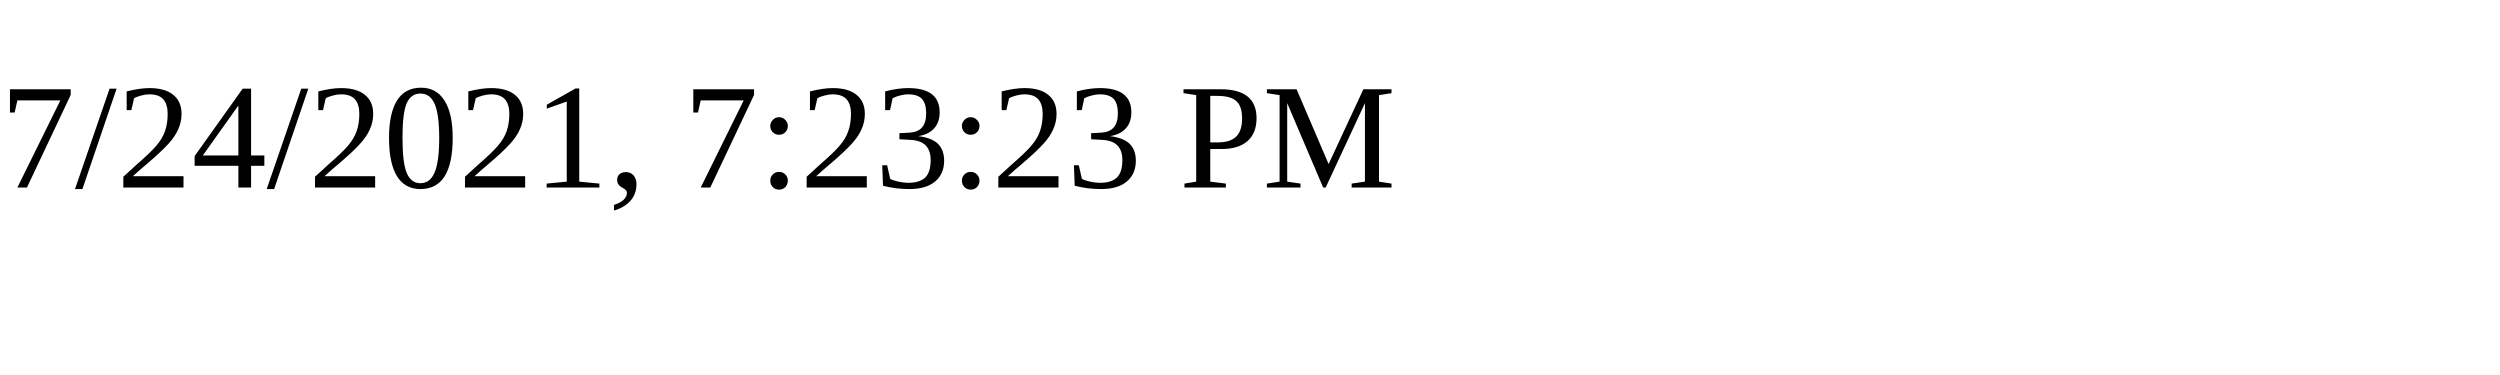
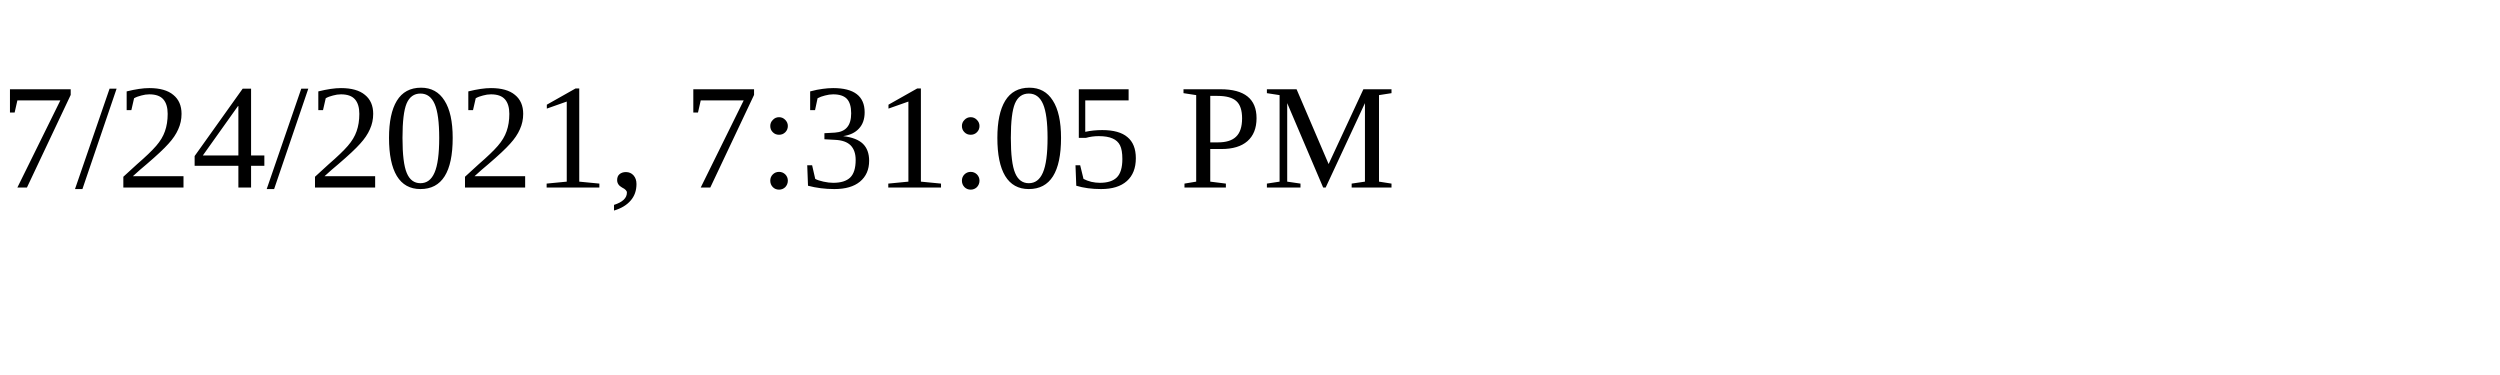
<svg xmlns="http://www.w3.org/2000/svg" height="30" width="200">
-   <text x="0" y="15">7/24/2021, 7:23:23 PM</text>
+   <text x="0" y="15">7/24/2021, 7:31:05 PM</text>
</svg>
